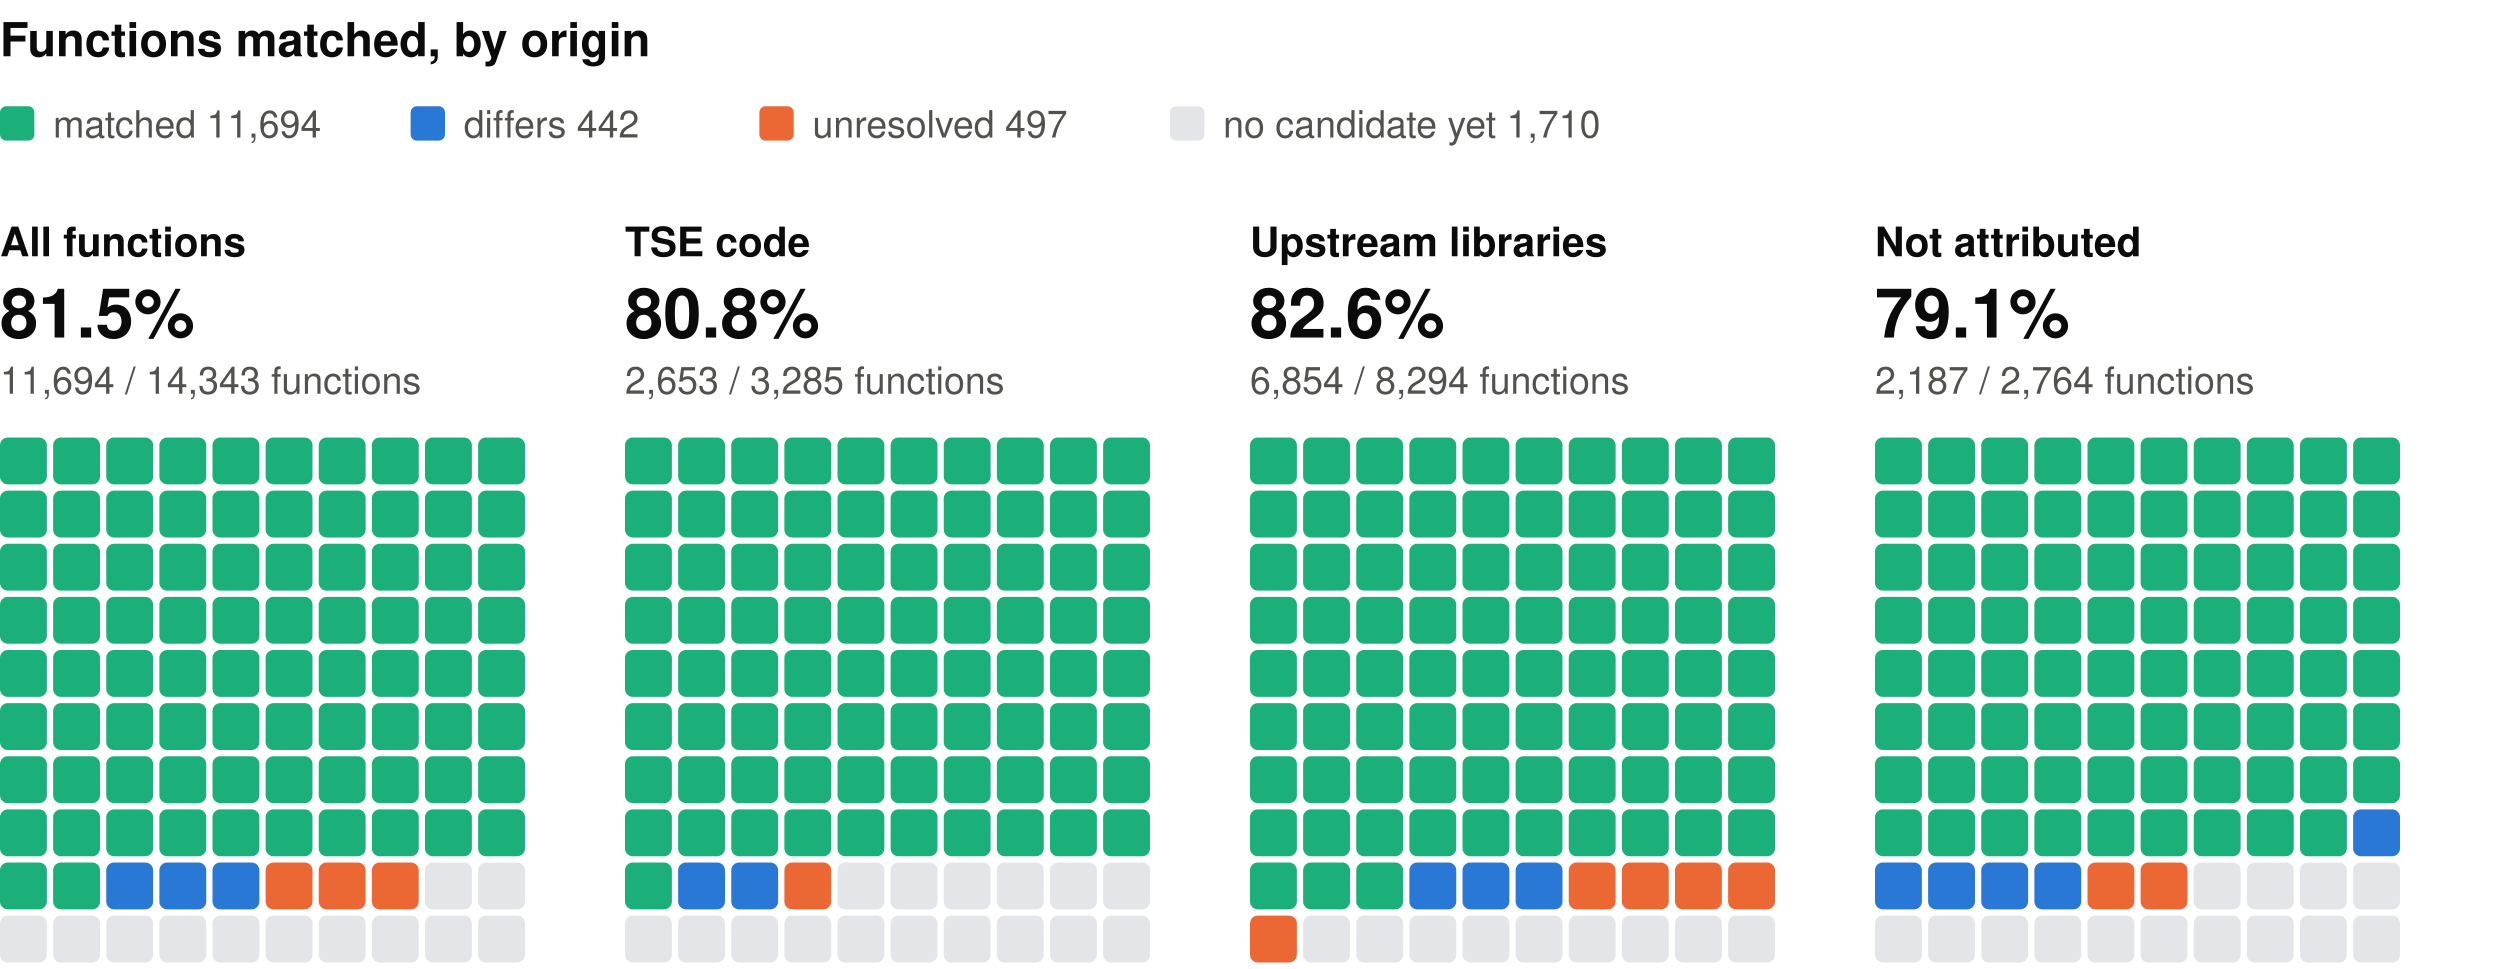
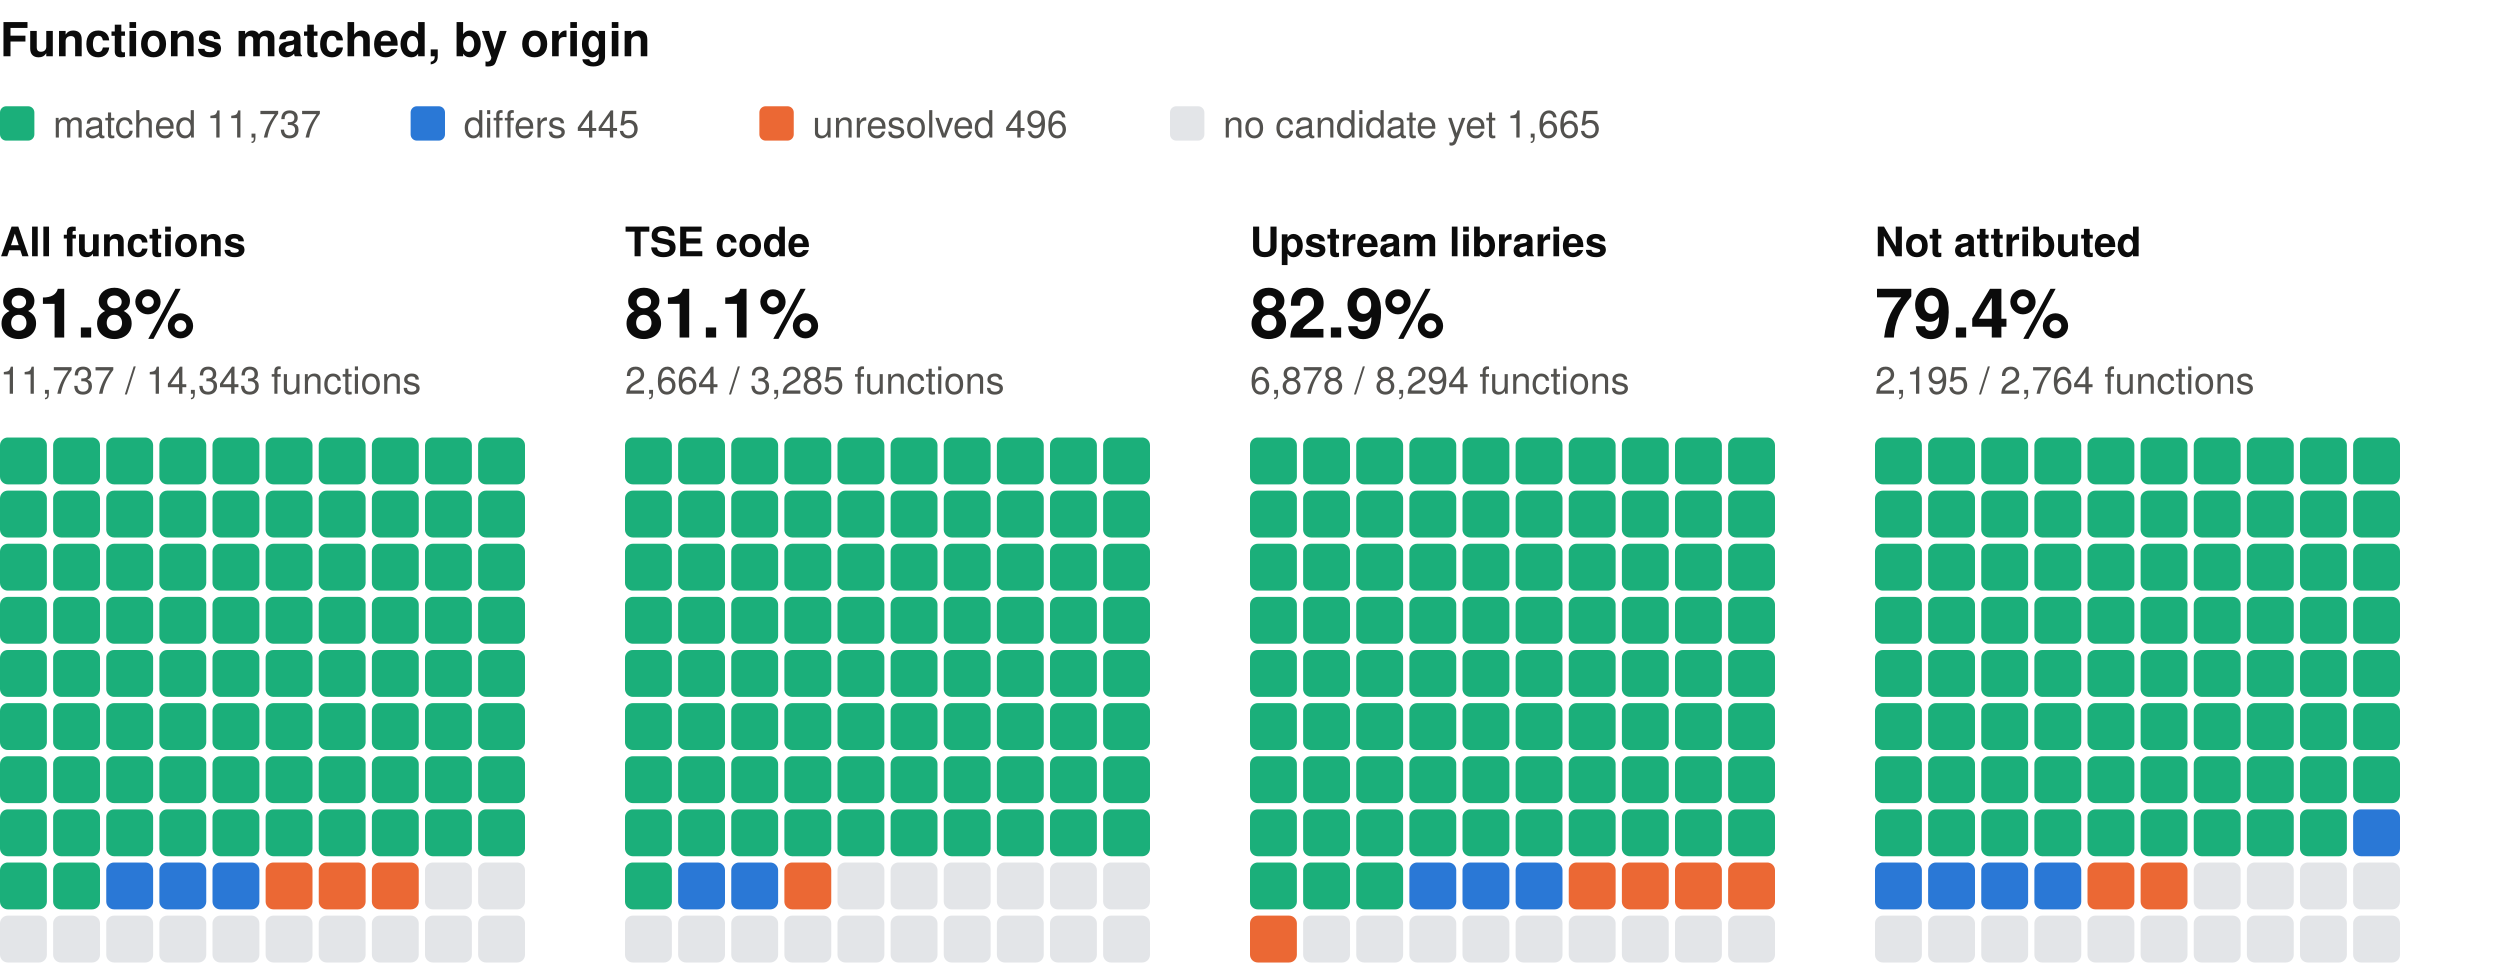
<svg xmlns="http://www.w3.org/2000/svg" width="800" height="310" viewBox="0 0 800 310" role="img" aria-label="Functions matched, by origin: one square per percent, coloured by verdict" font-family="system-ui, -apple-system, 'Segoe UI', Helvetica, Arial, sans-serif">
  <text x="0" y="18" font-size="15" fill="#0b0b0b" font-weight="600">Functions matched, by origin</text>
  <rect x="0" y="34" width="11" height="11" rx="2" fill="#1baf7a" />
-   <text x="17" y="44" font-size="12" fill="#52514e">matched 11,694</text>
+   <text x="17" y="44" font-size="12" fill="#52514e">matched 11,737</text>
  <rect x="131.4" y="34" width="11" height="11" rx="2" fill="#2a78d6" />
-   <text x="148.4" y="44" font-size="12" fill="#52514e">differs 442</text>
+   <text x="148.4" y="44" font-size="12" fill="#52514e">differs 445</text>
  <rect x="243" y="34" width="11" height="11" rx="2" fill="#eb6834" />
-   <text x="260" y="44" font-size="12" fill="#52514e">unresolved 497</text>
+   <text x="260" y="44" font-size="12" fill="#52514e">unresolved 496</text>
  <rect x="374.4" y="34" width="11" height="11" rx="2" fill="#e3e5e8" />
-   <text x="391.4" y="44" font-size="12" fill="#52514e">no candidate yet 1,710</text>
+   <text x="391.4" y="44" font-size="12" fill="#52514e">no candidate yet 1,665</text>
  <text x="0" y="82" font-size="13" fill="#0b0b0b" font-weight="600">All functions</text>
-   <text x="0" y="108" font-size="22" fill="#0b0b0b" font-weight="600">81.5%</text>
-   <text x="0" y="126" font-size="12" fill="#52514e">11,694 / 14,343 functions</text>
+   <text x="0" y="108" font-size="22" fill="#0b0b0b" font-weight="600">81.8%</text>
+   <text x="0" y="126" font-size="12" fill="#52514e">11,737 / 14,343 functions</text>
  <rect x="0" y="140" width="15" height="15" rx="2.5" fill="#1baf7a" />
  <rect x="17" y="140" width="15" height="15" rx="2.5" fill="#1baf7a" />
  <rect x="34" y="140" width="15" height="15" rx="2.5" fill="#1baf7a" />
  <rect x="51" y="140" width="15" height="15" rx="2.5" fill="#1baf7a" />
  <rect x="68" y="140" width="15" height="15" rx="2.5" fill="#1baf7a" />
  <rect x="85" y="140" width="15" height="15" rx="2.5" fill="#1baf7a" />
  <rect x="102" y="140" width="15" height="15" rx="2.5" fill="#1baf7a" />
  <rect x="119" y="140" width="15" height="15" rx="2.5" fill="#1baf7a" />
  <rect x="136" y="140" width="15" height="15" rx="2.5" fill="#1baf7a" />
  <rect x="153" y="140" width="15" height="15" rx="2.5" fill="#1baf7a" />
  <rect x="0" y="157" width="15" height="15" rx="2.5" fill="#1baf7a" />
  <rect x="17" y="157" width="15" height="15" rx="2.5" fill="#1baf7a" />
  <rect x="34" y="157" width="15" height="15" rx="2.5" fill="#1baf7a" />
  <rect x="51" y="157" width="15" height="15" rx="2.5" fill="#1baf7a" />
  <rect x="68" y="157" width="15" height="15" rx="2.5" fill="#1baf7a" />
  <rect x="85" y="157" width="15" height="15" rx="2.5" fill="#1baf7a" />
  <rect x="102" y="157" width="15" height="15" rx="2.5" fill="#1baf7a" />
  <rect x="119" y="157" width="15" height="15" rx="2.5" fill="#1baf7a" />
  <rect x="136" y="157" width="15" height="15" rx="2.5" fill="#1baf7a" />
  <rect x="153" y="157" width="15" height="15" rx="2.5" fill="#1baf7a" />
  <rect x="0" y="174" width="15" height="15" rx="2.5" fill="#1baf7a" />
  <rect x="17" y="174" width="15" height="15" rx="2.5" fill="#1baf7a" />
  <rect x="34" y="174" width="15" height="15" rx="2.5" fill="#1baf7a" />
  <rect x="51" y="174" width="15" height="15" rx="2.5" fill="#1baf7a" />
  <rect x="68" y="174" width="15" height="15" rx="2.5" fill="#1baf7a" />
  <rect x="85" y="174" width="15" height="15" rx="2.5" fill="#1baf7a" />
  <rect x="102" y="174" width="15" height="15" rx="2.5" fill="#1baf7a" />
  <rect x="119" y="174" width="15" height="15" rx="2.5" fill="#1baf7a" />
  <rect x="136" y="174" width="15" height="15" rx="2.5" fill="#1baf7a" />
  <rect x="153" y="174" width="15" height="15" rx="2.5" fill="#1baf7a" />
  <rect x="0" y="191" width="15" height="15" rx="2.5" fill="#1baf7a" />
  <rect x="17" y="191" width="15" height="15" rx="2.5" fill="#1baf7a" />
  <rect x="34" y="191" width="15" height="15" rx="2.5" fill="#1baf7a" />
  <rect x="51" y="191" width="15" height="15" rx="2.5" fill="#1baf7a" />
  <rect x="68" y="191" width="15" height="15" rx="2.5" fill="#1baf7a" />
  <rect x="85" y="191" width="15" height="15" rx="2.5" fill="#1baf7a" />
  <rect x="102" y="191" width="15" height="15" rx="2.5" fill="#1baf7a" />
  <rect x="119" y="191" width="15" height="15" rx="2.5" fill="#1baf7a" />
  <rect x="136" y="191" width="15" height="15" rx="2.5" fill="#1baf7a" />
  <rect x="153" y="191" width="15" height="15" rx="2.5" fill="#1baf7a" />
  <rect x="0" y="208" width="15" height="15" rx="2.5" fill="#1baf7a" />
  <rect x="17" y="208" width="15" height="15" rx="2.5" fill="#1baf7a" />
  <rect x="34" y="208" width="15" height="15" rx="2.5" fill="#1baf7a" />
  <rect x="51" y="208" width="15" height="15" rx="2.5" fill="#1baf7a" />
  <rect x="68" y="208" width="15" height="15" rx="2.5" fill="#1baf7a" />
  <rect x="85" y="208" width="15" height="15" rx="2.5" fill="#1baf7a" />
  <rect x="102" y="208" width="15" height="15" rx="2.5" fill="#1baf7a" />
  <rect x="119" y="208" width="15" height="15" rx="2.5" fill="#1baf7a" />
  <rect x="136" y="208" width="15" height="15" rx="2.5" fill="#1baf7a" />
  <rect x="153" y="208" width="15" height="15" rx="2.5" fill="#1baf7a" />
  <rect x="0" y="225" width="15" height="15" rx="2.5" fill="#1baf7a" />
  <rect x="17" y="225" width="15" height="15" rx="2.5" fill="#1baf7a" />
  <rect x="34" y="225" width="15" height="15" rx="2.5" fill="#1baf7a" />
  <rect x="51" y="225" width="15" height="15" rx="2.5" fill="#1baf7a" />
  <rect x="68" y="225" width="15" height="15" rx="2.5" fill="#1baf7a" />
  <rect x="85" y="225" width="15" height="15" rx="2.5" fill="#1baf7a" />
  <rect x="102" y="225" width="15" height="15" rx="2.5" fill="#1baf7a" />
  <rect x="119" y="225" width="15" height="15" rx="2.5" fill="#1baf7a" />
  <rect x="136" y="225" width="15" height="15" rx="2.5" fill="#1baf7a" />
  <rect x="153" y="225" width="15" height="15" rx="2.5" fill="#1baf7a" />
  <rect x="0" y="242" width="15" height="15" rx="2.5" fill="#1baf7a" />
  <rect x="17" y="242" width="15" height="15" rx="2.5" fill="#1baf7a" />
  <rect x="34" y="242" width="15" height="15" rx="2.5" fill="#1baf7a" />
  <rect x="51" y="242" width="15" height="15" rx="2.5" fill="#1baf7a" />
  <rect x="68" y="242" width="15" height="15" rx="2.5" fill="#1baf7a" />
  <rect x="85" y="242" width="15" height="15" rx="2.5" fill="#1baf7a" />
  <rect x="102" y="242" width="15" height="15" rx="2.5" fill="#1baf7a" />
  <rect x="119" y="242" width="15" height="15" rx="2.5" fill="#1baf7a" />
  <rect x="136" y="242" width="15" height="15" rx="2.5" fill="#1baf7a" />
  <rect x="153" y="242" width="15" height="15" rx="2.5" fill="#1baf7a" />
  <rect x="0" y="259" width="15" height="15" rx="2.5" fill="#1baf7a" />
  <rect x="17" y="259" width="15" height="15" rx="2.5" fill="#1baf7a" />
  <rect x="34" y="259" width="15" height="15" rx="2.5" fill="#1baf7a" />
  <rect x="51" y="259" width="15" height="15" rx="2.5" fill="#1baf7a" />
  <rect x="68" y="259" width="15" height="15" rx="2.5" fill="#1baf7a" />
  <rect x="85" y="259" width="15" height="15" rx="2.5" fill="#1baf7a" />
  <rect x="102" y="259" width="15" height="15" rx="2.5" fill="#1baf7a" />
  <rect x="119" y="259" width="15" height="15" rx="2.5" fill="#1baf7a" />
  <rect x="136" y="259" width="15" height="15" rx="2.5" fill="#1baf7a" />
  <rect x="153" y="259" width="15" height="15" rx="2.5" fill="#1baf7a" />
  <rect x="0" y="276" width="15" height="15" rx="2.5" fill="#1baf7a" />
  <rect x="17" y="276" width="15" height="15" rx="2.5" fill="#1baf7a" />
  <rect x="34" y="276" width="15" height="15" rx="2.5" fill="#2a78d6" />
  <rect x="51" y="276" width="15" height="15" rx="2.5" fill="#2a78d6" />
  <rect x="68" y="276" width="15" height="15" rx="2.5" fill="#2a78d6" />
  <rect x="85" y="276" width="15" height="15" rx="2.5" fill="#eb6834" />
  <rect x="102" y="276" width="15" height="15" rx="2.5" fill="#eb6834" />
  <rect x="119" y="276" width="15" height="15" rx="2.5" fill="#eb6834" />
  <rect x="136" y="276" width="15" height="15" rx="2.5" fill="#e3e5e8" />
  <rect x="153" y="276" width="15" height="15" rx="2.5" fill="#e3e5e8" />
  <rect x="0" y="293" width="15" height="15" rx="2.5" fill="#e3e5e8" />
  <rect x="17" y="293" width="15" height="15" rx="2.5" fill="#e3e5e8" />
  <rect x="34" y="293" width="15" height="15" rx="2.5" fill="#e3e5e8" />
  <rect x="51" y="293" width="15" height="15" rx="2.5" fill="#e3e5e8" />
  <rect x="68" y="293" width="15" height="15" rx="2.5" fill="#e3e5e8" />
  <rect x="85" y="293" width="15" height="15" rx="2.5" fill="#e3e5e8" />
  <rect x="102" y="293" width="15" height="15" rx="2.5" fill="#e3e5e8" />
  <rect x="119" y="293" width="15" height="15" rx="2.5" fill="#e3e5e8" />
  <rect x="136" y="293" width="15" height="15" rx="2.5" fill="#e3e5e8" />
  <rect x="153" y="293" width="15" height="15" rx="2.5" fill="#e3e5e8" />
  <text x="200" y="82" font-size="13" fill="#0b0b0b" font-weight="600">TSE code</text>
-   <text x="200" y="108" font-size="22" fill="#0b0b0b" font-weight="600">80.8%</text>
-   <text x="200" y="126" font-size="12" fill="#52514e">2,653 / 3,285 functions</text>
+   <text x="200" y="108" font-size="22" fill="#0b0b0b" font-weight="600">81.1%</text>
+   <text x="200" y="126" font-size="12" fill="#52514e">2,664 / 3,285 functions</text>
  <rect x="200" y="140" width="15" height="15" rx="2.5" fill="#1baf7a" />
  <rect x="217" y="140" width="15" height="15" rx="2.5" fill="#1baf7a" />
  <rect x="234" y="140" width="15" height="15" rx="2.5" fill="#1baf7a" />
  <rect x="251" y="140" width="15" height="15" rx="2.5" fill="#1baf7a" />
  <rect x="268" y="140" width="15" height="15" rx="2.5" fill="#1baf7a" />
  <rect x="285" y="140" width="15" height="15" rx="2.5" fill="#1baf7a" />
  <rect x="302" y="140" width="15" height="15" rx="2.5" fill="#1baf7a" />
  <rect x="319" y="140" width="15" height="15" rx="2.5" fill="#1baf7a" />
  <rect x="336" y="140" width="15" height="15" rx="2.5" fill="#1baf7a" />
  <rect x="353" y="140" width="15" height="15" rx="2.5" fill="#1baf7a" />
  <rect x="200" y="157" width="15" height="15" rx="2.5" fill="#1baf7a" />
  <rect x="217" y="157" width="15" height="15" rx="2.5" fill="#1baf7a" />
  <rect x="234" y="157" width="15" height="15" rx="2.5" fill="#1baf7a" />
  <rect x="251" y="157" width="15" height="15" rx="2.5" fill="#1baf7a" />
  <rect x="268" y="157" width="15" height="15" rx="2.5" fill="#1baf7a" />
  <rect x="285" y="157" width="15" height="15" rx="2.5" fill="#1baf7a" />
  <rect x="302" y="157" width="15" height="15" rx="2.5" fill="#1baf7a" />
  <rect x="319" y="157" width="15" height="15" rx="2.5" fill="#1baf7a" />
  <rect x="336" y="157" width="15" height="15" rx="2.5" fill="#1baf7a" />
  <rect x="353" y="157" width="15" height="15" rx="2.5" fill="#1baf7a" />
  <rect x="200" y="174" width="15" height="15" rx="2.5" fill="#1baf7a" />
  <rect x="217" y="174" width="15" height="15" rx="2.5" fill="#1baf7a" />
  <rect x="234" y="174" width="15" height="15" rx="2.5" fill="#1baf7a" />
  <rect x="251" y="174" width="15" height="15" rx="2.5" fill="#1baf7a" />
  <rect x="268" y="174" width="15" height="15" rx="2.5" fill="#1baf7a" />
  <rect x="285" y="174" width="15" height="15" rx="2.5" fill="#1baf7a" />
  <rect x="302" y="174" width="15" height="15" rx="2.5" fill="#1baf7a" />
  <rect x="319" y="174" width="15" height="15" rx="2.5" fill="#1baf7a" />
  <rect x="336" y="174" width="15" height="15" rx="2.5" fill="#1baf7a" />
  <rect x="353" y="174" width="15" height="15" rx="2.5" fill="#1baf7a" />
  <rect x="200" y="191" width="15" height="15" rx="2.5" fill="#1baf7a" />
  <rect x="217" y="191" width="15" height="15" rx="2.5" fill="#1baf7a" />
  <rect x="234" y="191" width="15" height="15" rx="2.5" fill="#1baf7a" />
  <rect x="251" y="191" width="15" height="15" rx="2.5" fill="#1baf7a" />
  <rect x="268" y="191" width="15" height="15" rx="2.5" fill="#1baf7a" />
  <rect x="285" y="191" width="15" height="15" rx="2.5" fill="#1baf7a" />
  <rect x="302" y="191" width="15" height="15" rx="2.5" fill="#1baf7a" />
  <rect x="319" y="191" width="15" height="15" rx="2.5" fill="#1baf7a" />
  <rect x="336" y="191" width="15" height="15" rx="2.5" fill="#1baf7a" />
  <rect x="353" y="191" width="15" height="15" rx="2.5" fill="#1baf7a" />
  <rect x="200" y="208" width="15" height="15" rx="2.5" fill="#1baf7a" />
  <rect x="217" y="208" width="15" height="15" rx="2.5" fill="#1baf7a" />
  <rect x="234" y="208" width="15" height="15" rx="2.5" fill="#1baf7a" />
  <rect x="251" y="208" width="15" height="15" rx="2.5" fill="#1baf7a" />
  <rect x="268" y="208" width="15" height="15" rx="2.5" fill="#1baf7a" />
  <rect x="285" y="208" width="15" height="15" rx="2.5" fill="#1baf7a" />
  <rect x="302" y="208" width="15" height="15" rx="2.5" fill="#1baf7a" />
  <rect x="319" y="208" width="15" height="15" rx="2.5" fill="#1baf7a" />
  <rect x="336" y="208" width="15" height="15" rx="2.5" fill="#1baf7a" />
  <rect x="353" y="208" width="15" height="15" rx="2.5" fill="#1baf7a" />
  <rect x="200" y="225" width="15" height="15" rx="2.5" fill="#1baf7a" />
  <rect x="217" y="225" width="15" height="15" rx="2.5" fill="#1baf7a" />
  <rect x="234" y="225" width="15" height="15" rx="2.5" fill="#1baf7a" />
  <rect x="251" y="225" width="15" height="15" rx="2.5" fill="#1baf7a" />
  <rect x="268" y="225" width="15" height="15" rx="2.5" fill="#1baf7a" />
  <rect x="285" y="225" width="15" height="15" rx="2.5" fill="#1baf7a" />
  <rect x="302" y="225" width="15" height="15" rx="2.5" fill="#1baf7a" />
  <rect x="319" y="225" width="15" height="15" rx="2.5" fill="#1baf7a" />
  <rect x="336" y="225" width="15" height="15" rx="2.5" fill="#1baf7a" />
  <rect x="353" y="225" width="15" height="15" rx="2.5" fill="#1baf7a" />
  <rect x="200" y="242" width="15" height="15" rx="2.5" fill="#1baf7a" />
  <rect x="217" y="242" width="15" height="15" rx="2.5" fill="#1baf7a" />
  <rect x="234" y="242" width="15" height="15" rx="2.5" fill="#1baf7a" />
  <rect x="251" y="242" width="15" height="15" rx="2.5" fill="#1baf7a" />
  <rect x="268" y="242" width="15" height="15" rx="2.5" fill="#1baf7a" />
  <rect x="285" y="242" width="15" height="15" rx="2.5" fill="#1baf7a" />
  <rect x="302" y="242" width="15" height="15" rx="2.5" fill="#1baf7a" />
  <rect x="319" y="242" width="15" height="15" rx="2.5" fill="#1baf7a" />
  <rect x="336" y="242" width="15" height="15" rx="2.5" fill="#1baf7a" />
  <rect x="353" y="242" width="15" height="15" rx="2.5" fill="#1baf7a" />
  <rect x="200" y="259" width="15" height="15" rx="2.5" fill="#1baf7a" />
  <rect x="217" y="259" width="15" height="15" rx="2.5" fill="#1baf7a" />
  <rect x="234" y="259" width="15" height="15" rx="2.5" fill="#1baf7a" />
  <rect x="251" y="259" width="15" height="15" rx="2.5" fill="#1baf7a" />
  <rect x="268" y="259" width="15" height="15" rx="2.5" fill="#1baf7a" />
  <rect x="285" y="259" width="15" height="15" rx="2.5" fill="#1baf7a" />
  <rect x="302" y="259" width="15" height="15" rx="2.5" fill="#1baf7a" />
  <rect x="319" y="259" width="15" height="15" rx="2.5" fill="#1baf7a" />
  <rect x="336" y="259" width="15" height="15" rx="2.5" fill="#1baf7a" />
  <rect x="353" y="259" width="15" height="15" rx="2.5" fill="#1baf7a" />
  <rect x="200" y="276" width="15" height="15" rx="2.5" fill="#1baf7a" />
  <rect x="217" y="276" width="15" height="15" rx="2.5" fill="#2a78d6" />
  <rect x="234" y="276" width="15" height="15" rx="2.5" fill="#2a78d6" />
  <rect x="251" y="276" width="15" height="15" rx="2.5" fill="#eb6834" />
  <rect x="268" y="276" width="15" height="15" rx="2.5" fill="#e3e5e8" />
  <rect x="285" y="276" width="15" height="15" rx="2.5" fill="#e3e5e8" />
  <rect x="302" y="276" width="15" height="15" rx="2.5" fill="#e3e5e8" />
  <rect x="319" y="276" width="15" height="15" rx="2.5" fill="#e3e5e8" />
  <rect x="336" y="276" width="15" height="15" rx="2.5" fill="#e3e5e8" />
  <rect x="353" y="276" width="15" height="15" rx="2.5" fill="#e3e5e8" />
  <rect x="200" y="293" width="15" height="15" rx="2.5" fill="#e3e5e8" />
  <rect x="217" y="293" width="15" height="15" rx="2.5" fill="#e3e5e8" />
  <rect x="234" y="293" width="15" height="15" rx="2.5" fill="#e3e5e8" />
  <rect x="251" y="293" width="15" height="15" rx="2.5" fill="#e3e5e8" />
  <rect x="268" y="293" width="15" height="15" rx="2.5" fill="#e3e5e8" />
  <rect x="285" y="293" width="15" height="15" rx="2.5" fill="#e3e5e8" />
  <rect x="302" y="293" width="15" height="15" rx="2.5" fill="#e3e5e8" />
  <rect x="319" y="293" width="15" height="15" rx="2.5" fill="#e3e5e8" />
  <rect x="336" y="293" width="15" height="15" rx="2.5" fill="#e3e5e8" />
  <rect x="353" y="293" width="15" height="15" rx="2.5" fill="#e3e5e8" />
  <text x="400" y="82" font-size="13" fill="#0b0b0b" font-weight="600">Upstream libraries</text>
-   <text x="400" y="108" font-size="22" fill="#0b0b0b" font-weight="600">82.6%</text>
-   <text x="400" y="126" font-size="12" fill="#52514e">6,854 / 8,294 functions</text>
+   <text x="400" y="108" font-size="22" fill="#0b0b0b" font-weight="600">82.9%</text>
+   <text x="400" y="126" font-size="12" fill="#52514e">6,878 / 8,294 functions</text>
  <rect x="400" y="140" width="15" height="15" rx="2.5" fill="#1baf7a" />
  <rect x="417" y="140" width="15" height="15" rx="2.5" fill="#1baf7a" />
  <rect x="434" y="140" width="15" height="15" rx="2.5" fill="#1baf7a" />
  <rect x="451" y="140" width="15" height="15" rx="2.5" fill="#1baf7a" />
  <rect x="468" y="140" width="15" height="15" rx="2.5" fill="#1baf7a" />
  <rect x="485" y="140" width="15" height="15" rx="2.5" fill="#1baf7a" />
  <rect x="502" y="140" width="15" height="15" rx="2.5" fill="#1baf7a" />
  <rect x="519" y="140" width="15" height="15" rx="2.5" fill="#1baf7a" />
  <rect x="536" y="140" width="15" height="15" rx="2.5" fill="#1baf7a" />
  <rect x="553" y="140" width="15" height="15" rx="2.5" fill="#1baf7a" />
  <rect x="400" y="157" width="15" height="15" rx="2.5" fill="#1baf7a" />
  <rect x="417" y="157" width="15" height="15" rx="2.5" fill="#1baf7a" />
  <rect x="434" y="157" width="15" height="15" rx="2.5" fill="#1baf7a" />
  <rect x="451" y="157" width="15" height="15" rx="2.5" fill="#1baf7a" />
  <rect x="468" y="157" width="15" height="15" rx="2.5" fill="#1baf7a" />
  <rect x="485" y="157" width="15" height="15" rx="2.5" fill="#1baf7a" />
  <rect x="502" y="157" width="15" height="15" rx="2.5" fill="#1baf7a" />
  <rect x="519" y="157" width="15" height="15" rx="2.5" fill="#1baf7a" />
  <rect x="536" y="157" width="15" height="15" rx="2.5" fill="#1baf7a" />
  <rect x="553" y="157" width="15" height="15" rx="2.5" fill="#1baf7a" />
  <rect x="400" y="174" width="15" height="15" rx="2.5" fill="#1baf7a" />
  <rect x="417" y="174" width="15" height="15" rx="2.5" fill="#1baf7a" />
  <rect x="434" y="174" width="15" height="15" rx="2.5" fill="#1baf7a" />
  <rect x="451" y="174" width="15" height="15" rx="2.5" fill="#1baf7a" />
  <rect x="468" y="174" width="15" height="15" rx="2.5" fill="#1baf7a" />
  <rect x="485" y="174" width="15" height="15" rx="2.5" fill="#1baf7a" />
  <rect x="502" y="174" width="15" height="15" rx="2.5" fill="#1baf7a" />
  <rect x="519" y="174" width="15" height="15" rx="2.5" fill="#1baf7a" />
  <rect x="536" y="174" width="15" height="15" rx="2.5" fill="#1baf7a" />
  <rect x="553" y="174" width="15" height="15" rx="2.5" fill="#1baf7a" />
  <rect x="400" y="191" width="15" height="15" rx="2.5" fill="#1baf7a" />
  <rect x="417" y="191" width="15" height="15" rx="2.5" fill="#1baf7a" />
  <rect x="434" y="191" width="15" height="15" rx="2.5" fill="#1baf7a" />
  <rect x="451" y="191" width="15" height="15" rx="2.5" fill="#1baf7a" />
  <rect x="468" y="191" width="15" height="15" rx="2.5" fill="#1baf7a" />
  <rect x="485" y="191" width="15" height="15" rx="2.5" fill="#1baf7a" />
  <rect x="502" y="191" width="15" height="15" rx="2.5" fill="#1baf7a" />
  <rect x="519" y="191" width="15" height="15" rx="2.5" fill="#1baf7a" />
  <rect x="536" y="191" width="15" height="15" rx="2.5" fill="#1baf7a" />
  <rect x="553" y="191" width="15" height="15" rx="2.5" fill="#1baf7a" />
  <rect x="400" y="208" width="15" height="15" rx="2.5" fill="#1baf7a" />
  <rect x="417" y="208" width="15" height="15" rx="2.5" fill="#1baf7a" />
  <rect x="434" y="208" width="15" height="15" rx="2.5" fill="#1baf7a" />
  <rect x="451" y="208" width="15" height="15" rx="2.5" fill="#1baf7a" />
  <rect x="468" y="208" width="15" height="15" rx="2.5" fill="#1baf7a" />
  <rect x="485" y="208" width="15" height="15" rx="2.5" fill="#1baf7a" />
  <rect x="502" y="208" width="15" height="15" rx="2.5" fill="#1baf7a" />
  <rect x="519" y="208" width="15" height="15" rx="2.5" fill="#1baf7a" />
  <rect x="536" y="208" width="15" height="15" rx="2.5" fill="#1baf7a" />
  <rect x="553" y="208" width="15" height="15" rx="2.5" fill="#1baf7a" />
  <rect x="400" y="225" width="15" height="15" rx="2.5" fill="#1baf7a" />
  <rect x="417" y="225" width="15" height="15" rx="2.5" fill="#1baf7a" />
  <rect x="434" y="225" width="15" height="15" rx="2.5" fill="#1baf7a" />
  <rect x="451" y="225" width="15" height="15" rx="2.5" fill="#1baf7a" />
  <rect x="468" y="225" width="15" height="15" rx="2.5" fill="#1baf7a" />
  <rect x="485" y="225" width="15" height="15" rx="2.5" fill="#1baf7a" />
  <rect x="502" y="225" width="15" height="15" rx="2.5" fill="#1baf7a" />
  <rect x="519" y="225" width="15" height="15" rx="2.5" fill="#1baf7a" />
  <rect x="536" y="225" width="15" height="15" rx="2.5" fill="#1baf7a" />
  <rect x="553" y="225" width="15" height="15" rx="2.5" fill="#1baf7a" />
  <rect x="400" y="242" width="15" height="15" rx="2.5" fill="#1baf7a" />
  <rect x="417" y="242" width="15" height="15" rx="2.5" fill="#1baf7a" />
  <rect x="434" y="242" width="15" height="15" rx="2.5" fill="#1baf7a" />
  <rect x="451" y="242" width="15" height="15" rx="2.5" fill="#1baf7a" />
  <rect x="468" y="242" width="15" height="15" rx="2.5" fill="#1baf7a" />
  <rect x="485" y="242" width="15" height="15" rx="2.5" fill="#1baf7a" />
  <rect x="502" y="242" width="15" height="15" rx="2.5" fill="#1baf7a" />
  <rect x="519" y="242" width="15" height="15" rx="2.5" fill="#1baf7a" />
  <rect x="536" y="242" width="15" height="15" rx="2.5" fill="#1baf7a" />
  <rect x="553" y="242" width="15" height="15" rx="2.5" fill="#1baf7a" />
  <rect x="400" y="259" width="15" height="15" rx="2.5" fill="#1baf7a" />
  <rect x="417" y="259" width="15" height="15" rx="2.5" fill="#1baf7a" />
  <rect x="434" y="259" width="15" height="15" rx="2.5" fill="#1baf7a" />
  <rect x="451" y="259" width="15" height="15" rx="2.5" fill="#1baf7a" />
  <rect x="468" y="259" width="15" height="15" rx="2.5" fill="#1baf7a" />
  <rect x="485" y="259" width="15" height="15" rx="2.5" fill="#1baf7a" />
  <rect x="502" y="259" width="15" height="15" rx="2.5" fill="#1baf7a" />
  <rect x="519" y="259" width="15" height="15" rx="2.5" fill="#1baf7a" />
  <rect x="536" y="259" width="15" height="15" rx="2.5" fill="#1baf7a" />
  <rect x="553" y="259" width="15" height="15" rx="2.5" fill="#1baf7a" />
  <rect x="400" y="276" width="15" height="15" rx="2.5" fill="#1baf7a" />
  <rect x="417" y="276" width="15" height="15" rx="2.5" fill="#1baf7a" />
  <rect x="434" y="276" width="15" height="15" rx="2.5" fill="#1baf7a" />
  <rect x="451" y="276" width="15" height="15" rx="2.5" fill="#2a78d6" />
  <rect x="468" y="276" width="15" height="15" rx="2.5" fill="#2a78d6" />
  <rect x="485" y="276" width="15" height="15" rx="2.5" fill="#2a78d6" />
  <rect x="502" y="276" width="15" height="15" rx="2.5" fill="#eb6834" />
  <rect x="519" y="276" width="15" height="15" rx="2.5" fill="#eb6834" />
  <rect x="536" y="276" width="15" height="15" rx="2.5" fill="#eb6834" />
  <rect x="553" y="276" width="15" height="15" rx="2.5" fill="#eb6834" />
  <rect x="400" y="293" width="15" height="15" rx="2.5" fill="#eb6834" />
  <rect x="417" y="293" width="15" height="15" rx="2.5" fill="#e3e5e8" />
  <rect x="434" y="293" width="15" height="15" rx="2.5" fill="#e3e5e8" />
  <rect x="451" y="293" width="15" height="15" rx="2.5" fill="#e3e5e8" />
  <rect x="468" y="293" width="15" height="15" rx="2.5" fill="#e3e5e8" />
  <rect x="485" y="293" width="15" height="15" rx="2.5" fill="#e3e5e8" />
  <rect x="502" y="293" width="15" height="15" rx="2.5" fill="#e3e5e8" />
  <rect x="519" y="293" width="15" height="15" rx="2.5" fill="#e3e5e8" />
  <rect x="536" y="293" width="15" height="15" rx="2.5" fill="#e3e5e8" />
  <rect x="553" y="293" width="15" height="15" rx="2.5" fill="#e3e5e8" />
  <text x="600" y="82" font-size="13" fill="#0b0b0b" font-weight="600">Not attributed</text>
-   <text x="600" y="108" font-size="22" fill="#0b0b0b" font-weight="600">79.1%</text>
-   <text x="600" y="126" font-size="12" fill="#52514e">2,187 / 2,764 functions</text>
+   <text x="600" y="108" font-size="22" fill="#0b0b0b" font-weight="600">79.4%</text>
+   <text x="600" y="126" font-size="12" fill="#52514e">2,195 / 2,764 functions</text>
  <rect x="600" y="140" width="15" height="15" rx="2.5" fill="#1baf7a" />
  <rect x="617" y="140" width="15" height="15" rx="2.5" fill="#1baf7a" />
  <rect x="634" y="140" width="15" height="15" rx="2.5" fill="#1baf7a" />
  <rect x="651" y="140" width="15" height="15" rx="2.5" fill="#1baf7a" />
  <rect x="668" y="140" width="15" height="15" rx="2.5" fill="#1baf7a" />
  <rect x="685" y="140" width="15" height="15" rx="2.5" fill="#1baf7a" />
  <rect x="702" y="140" width="15" height="15" rx="2.5" fill="#1baf7a" />
  <rect x="719" y="140" width="15" height="15" rx="2.5" fill="#1baf7a" />
  <rect x="736" y="140" width="15" height="15" rx="2.5" fill="#1baf7a" />
  <rect x="753" y="140" width="15" height="15" rx="2.5" fill="#1baf7a" />
  <rect x="600" y="157" width="15" height="15" rx="2.5" fill="#1baf7a" />
  <rect x="617" y="157" width="15" height="15" rx="2.5" fill="#1baf7a" />
  <rect x="634" y="157" width="15" height="15" rx="2.5" fill="#1baf7a" />
  <rect x="651" y="157" width="15" height="15" rx="2.5" fill="#1baf7a" />
  <rect x="668" y="157" width="15" height="15" rx="2.5" fill="#1baf7a" />
  <rect x="685" y="157" width="15" height="15" rx="2.5" fill="#1baf7a" />
  <rect x="702" y="157" width="15" height="15" rx="2.5" fill="#1baf7a" />
  <rect x="719" y="157" width="15" height="15" rx="2.5" fill="#1baf7a" />
  <rect x="736" y="157" width="15" height="15" rx="2.5" fill="#1baf7a" />
  <rect x="753" y="157" width="15" height="15" rx="2.5" fill="#1baf7a" />
  <rect x="600" y="174" width="15" height="15" rx="2.5" fill="#1baf7a" />
  <rect x="617" y="174" width="15" height="15" rx="2.5" fill="#1baf7a" />
  <rect x="634" y="174" width="15" height="15" rx="2.5" fill="#1baf7a" />
  <rect x="651" y="174" width="15" height="15" rx="2.5" fill="#1baf7a" />
  <rect x="668" y="174" width="15" height="15" rx="2.5" fill="#1baf7a" />
  <rect x="685" y="174" width="15" height="15" rx="2.5" fill="#1baf7a" />
  <rect x="702" y="174" width="15" height="15" rx="2.5" fill="#1baf7a" />
  <rect x="719" y="174" width="15" height="15" rx="2.5" fill="#1baf7a" />
  <rect x="736" y="174" width="15" height="15" rx="2.5" fill="#1baf7a" />
  <rect x="753" y="174" width="15" height="15" rx="2.5" fill="#1baf7a" />
  <rect x="600" y="191" width="15" height="15" rx="2.5" fill="#1baf7a" />
  <rect x="617" y="191" width="15" height="15" rx="2.5" fill="#1baf7a" />
  <rect x="634" y="191" width="15" height="15" rx="2.5" fill="#1baf7a" />
  <rect x="651" y="191" width="15" height="15" rx="2.5" fill="#1baf7a" />
  <rect x="668" y="191" width="15" height="15" rx="2.5" fill="#1baf7a" />
  <rect x="685" y="191" width="15" height="15" rx="2.5" fill="#1baf7a" />
  <rect x="702" y="191" width="15" height="15" rx="2.5" fill="#1baf7a" />
  <rect x="719" y="191" width="15" height="15" rx="2.5" fill="#1baf7a" />
  <rect x="736" y="191" width="15" height="15" rx="2.5" fill="#1baf7a" />
  <rect x="753" y="191" width="15" height="15" rx="2.5" fill="#1baf7a" />
  <rect x="600" y="208" width="15" height="15" rx="2.5" fill="#1baf7a" />
  <rect x="617" y="208" width="15" height="15" rx="2.5" fill="#1baf7a" />
  <rect x="634" y="208" width="15" height="15" rx="2.5" fill="#1baf7a" />
  <rect x="651" y="208" width="15" height="15" rx="2.5" fill="#1baf7a" />
  <rect x="668" y="208" width="15" height="15" rx="2.5" fill="#1baf7a" />
  <rect x="685" y="208" width="15" height="15" rx="2.5" fill="#1baf7a" />
  <rect x="702" y="208" width="15" height="15" rx="2.5" fill="#1baf7a" />
  <rect x="719" y="208" width="15" height="15" rx="2.5" fill="#1baf7a" />
  <rect x="736" y="208" width="15" height="15" rx="2.5" fill="#1baf7a" />
  <rect x="753" y="208" width="15" height="15" rx="2.5" fill="#1baf7a" />
  <rect x="600" y="225" width="15" height="15" rx="2.5" fill="#1baf7a" />
  <rect x="617" y="225" width="15" height="15" rx="2.5" fill="#1baf7a" />
  <rect x="634" y="225" width="15" height="15" rx="2.5" fill="#1baf7a" />
  <rect x="651" y="225" width="15" height="15" rx="2.5" fill="#1baf7a" />
  <rect x="668" y="225" width="15" height="15" rx="2.5" fill="#1baf7a" />
  <rect x="685" y="225" width="15" height="15" rx="2.5" fill="#1baf7a" />
  <rect x="702" y="225" width="15" height="15" rx="2.5" fill="#1baf7a" />
  <rect x="719" y="225" width="15" height="15" rx="2.5" fill="#1baf7a" />
  <rect x="736" y="225" width="15" height="15" rx="2.5" fill="#1baf7a" />
  <rect x="753" y="225" width="15" height="15" rx="2.5" fill="#1baf7a" />
  <rect x="600" y="242" width="15" height="15" rx="2.5" fill="#1baf7a" />
  <rect x="617" y="242" width="15" height="15" rx="2.5" fill="#1baf7a" />
  <rect x="634" y="242" width="15" height="15" rx="2.5" fill="#1baf7a" />
  <rect x="651" y="242" width="15" height="15" rx="2.5" fill="#1baf7a" />
  <rect x="668" y="242" width="15" height="15" rx="2.5" fill="#1baf7a" />
  <rect x="685" y="242" width="15" height="15" rx="2.5" fill="#1baf7a" />
  <rect x="702" y="242" width="15" height="15" rx="2.5" fill="#1baf7a" />
  <rect x="719" y="242" width="15" height="15" rx="2.5" fill="#1baf7a" />
  <rect x="736" y="242" width="15" height="15" rx="2.5" fill="#1baf7a" />
  <rect x="753" y="242" width="15" height="15" rx="2.5" fill="#1baf7a" />
  <rect x="600" y="259" width="15" height="15" rx="2.5" fill="#1baf7a" />
  <rect x="617" y="259" width="15" height="15" rx="2.5" fill="#1baf7a" />
  <rect x="634" y="259" width="15" height="15" rx="2.5" fill="#1baf7a" />
  <rect x="651" y="259" width="15" height="15" rx="2.5" fill="#1baf7a" />
  <rect x="668" y="259" width="15" height="15" rx="2.5" fill="#1baf7a" />
  <rect x="685" y="259" width="15" height="15" rx="2.5" fill="#1baf7a" />
  <rect x="702" y="259" width="15" height="15" rx="2.5" fill="#1baf7a" />
  <rect x="719" y="259" width="15" height="15" rx="2.5" fill="#1baf7a" />
  <rect x="736" y="259" width="15" height="15" rx="2.5" fill="#1baf7a" />
  <rect x="753" y="259" width="15" height="15" rx="2.5" fill="#2a78d6" />
  <rect x="600" y="276" width="15" height="15" rx="2.5" fill="#2a78d6" />
  <rect x="617" y="276" width="15" height="15" rx="2.5" fill="#2a78d6" />
  <rect x="634" y="276" width="15" height="15" rx="2.5" fill="#2a78d6" />
  <rect x="651" y="276" width="15" height="15" rx="2.5" fill="#2a78d6" />
  <rect x="668" y="276" width="15" height="15" rx="2.5" fill="#eb6834" />
  <rect x="685" y="276" width="15" height="15" rx="2.5" fill="#eb6834" />
  <rect x="702" y="276" width="15" height="15" rx="2.5" fill="#e3e5e8" />
  <rect x="719" y="276" width="15" height="15" rx="2.5" fill="#e3e5e8" />
  <rect x="736" y="276" width="15" height="15" rx="2.5" fill="#e3e5e8" />
  <rect x="753" y="276" width="15" height="15" rx="2.5" fill="#e3e5e8" />
  <rect x="600" y="293" width="15" height="15" rx="2.5" fill="#e3e5e8" />
  <rect x="617" y="293" width="15" height="15" rx="2.5" fill="#e3e5e8" />
  <rect x="634" y="293" width="15" height="15" rx="2.5" fill="#e3e5e8" />
  <rect x="651" y="293" width="15" height="15" rx="2.5" fill="#e3e5e8" />
  <rect x="668" y="293" width="15" height="15" rx="2.5" fill="#e3e5e8" />
  <rect x="685" y="293" width="15" height="15" rx="2.5" fill="#e3e5e8" />
  <rect x="702" y="293" width="15" height="15" rx="2.5" fill="#e3e5e8" />
  <rect x="719" y="293" width="15" height="15" rx="2.5" fill="#e3e5e8" />
  <rect x="736" y="293" width="15" height="15" rx="2.5" fill="#e3e5e8" />
  <rect x="753" y="293" width="15" height="15" rx="2.5" fill="#e3e5e8" />
</svg>
